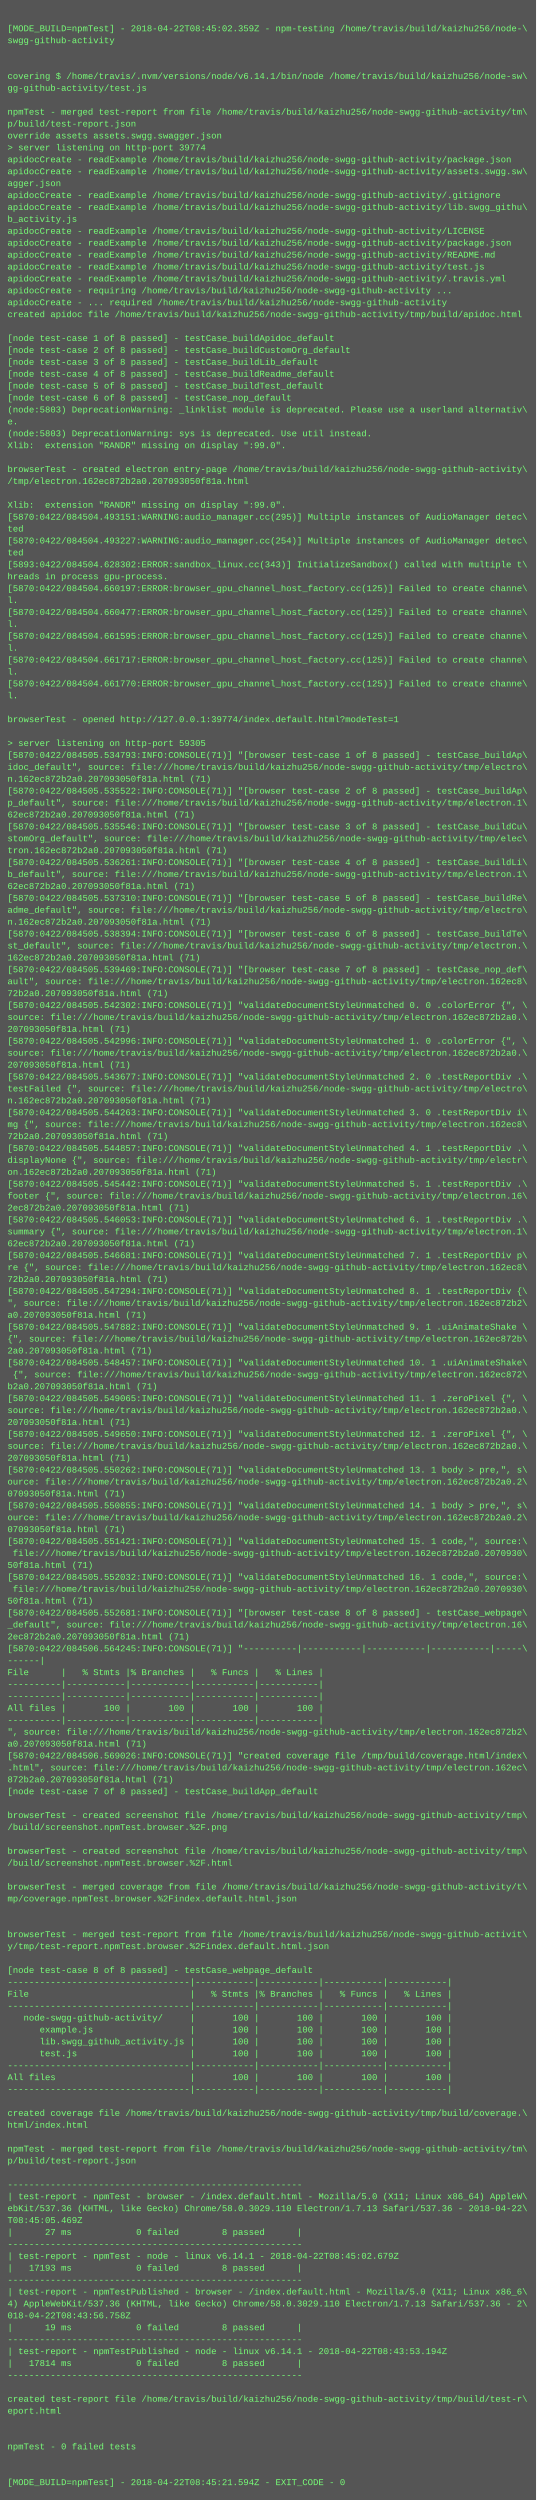
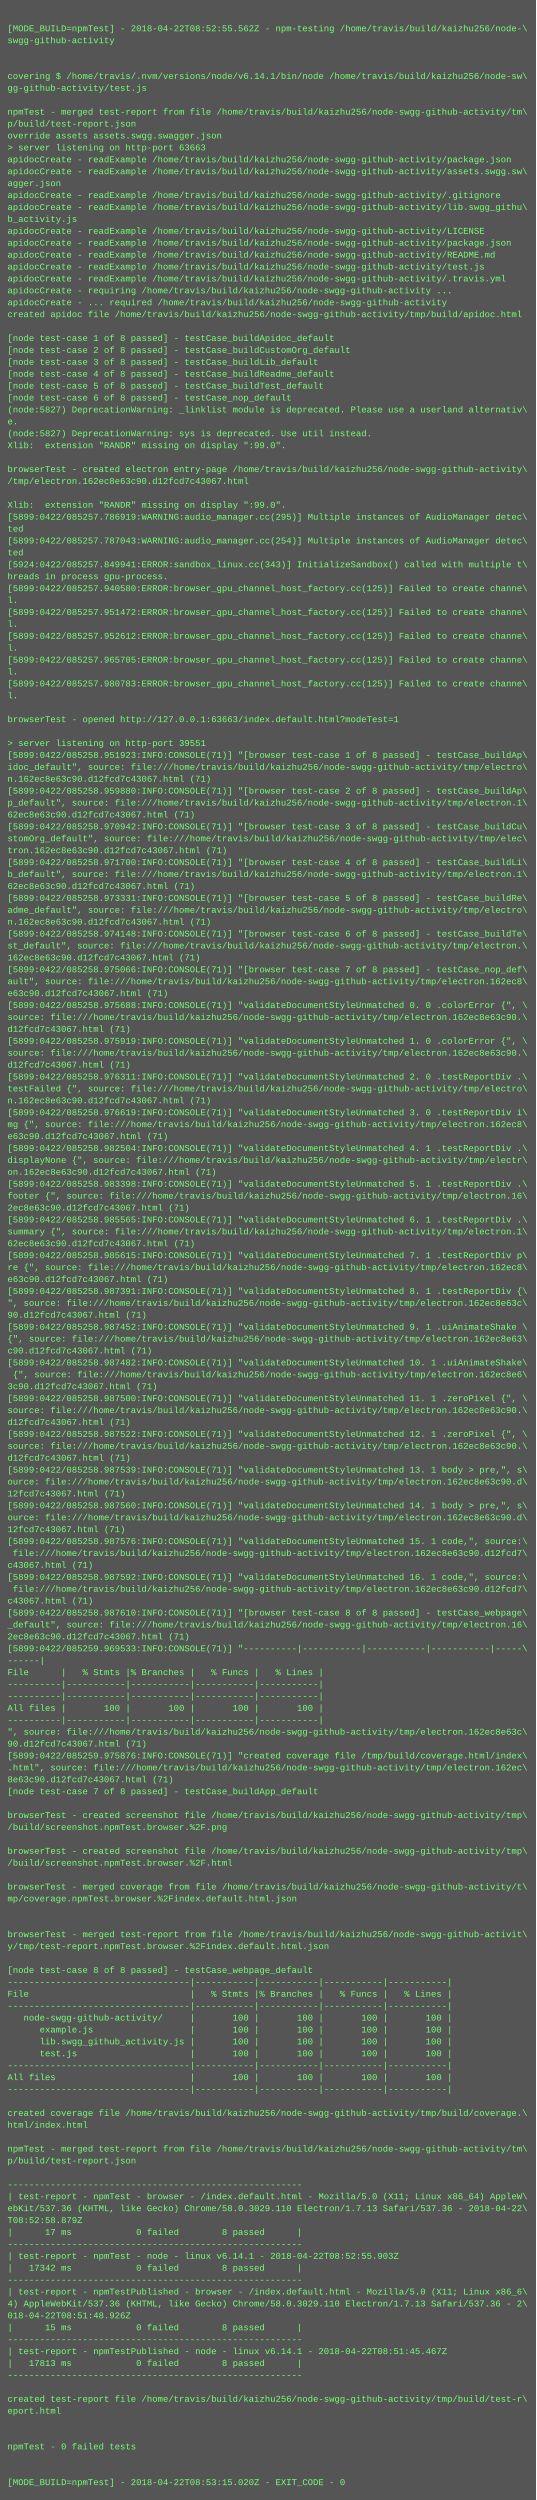
<svg xmlns="http://www.w3.org/2000/svg" height="3358" width="720">
  <rect height="3358" fill="#555" width="720" />
  <text fill="#7f7" font-family="Courier New" font-size="12" xml:space="preserve">
    <tspan x="10" y="26" />
-     <tspan x="10" y="42">[MODE_BUILD=npmTest] - 2018-04-22T08:45:02.359Z - npm-testing /home/travis/build/kaizhu256/node-\</tspan>
+     <tspan x="10" y="42">[MODE_BUILD=npmTest] - 2018-04-22T08:52:55.562Z - npm-testing /home/travis/build/kaizhu256/node-\</tspan>
    <tspan x="10" y="58">swgg-github-activity</tspan>
    <tspan x="10" y="74" />
    <tspan x="10" y="90" />
    <tspan x="10" y="106">covering $ /home/travis/.nvm/versions/node/v6.14.1/bin/node /home/travis/build/kaizhu256/node-sw\</tspan>
    <tspan x="10" y="122">gg-github-activity/test.js</tspan>
    <tspan x="10" y="138" />
    <tspan x="10" y="154">npmTest - merged test-report from file /home/travis/build/kaizhu256/node-swgg-github-activity/tm\</tspan>
    <tspan x="10" y="170">p/build/test-report.json</tspan>
    <tspan x="10" y="186">override assets assets.swgg.swagger.json</tspan>
-     <tspan x="10" y="202">&gt; server listening on http-port 39774</tspan>
+     <tspan x="10" y="202">&gt; server listening on http-port 63663</tspan>
    <tspan x="10" y="218">apidocCreate - readExample /home/travis/build/kaizhu256/node-swgg-github-activity/package.json</tspan>
    <tspan x="10" y="234">apidocCreate - readExample /home/travis/build/kaizhu256/node-swgg-github-activity/assets.swgg.sw\</tspan>
    <tspan x="10" y="250">agger.json</tspan>
    <tspan x="10" y="266">apidocCreate - readExample /home/travis/build/kaizhu256/node-swgg-github-activity/.gitignore</tspan>
    <tspan x="10" y="282">apidocCreate - readExample /home/travis/build/kaizhu256/node-swgg-github-activity/lib.swgg_githu\</tspan>
    <tspan x="10" y="298">b_activity.js</tspan>
    <tspan x="10" y="314">apidocCreate - readExample /home/travis/build/kaizhu256/node-swgg-github-activity/LICENSE</tspan>
    <tspan x="10" y="330">apidocCreate - readExample /home/travis/build/kaizhu256/node-swgg-github-activity/package.json</tspan>
    <tspan x="10" y="346">apidocCreate - readExample /home/travis/build/kaizhu256/node-swgg-github-activity/README.md</tspan>
    <tspan x="10" y="362">apidocCreate - readExample /home/travis/build/kaizhu256/node-swgg-github-activity/test.js</tspan>
    <tspan x="10" y="378">apidocCreate - readExample /home/travis/build/kaizhu256/node-swgg-github-activity/.travis.yml</tspan>
    <tspan x="10" y="394">apidocCreate - requiring /home/travis/build/kaizhu256/node-swgg-github-activity ...</tspan>
    <tspan x="10" y="410">apidocCreate - ... required /home/travis/build/kaizhu256/node-swgg-github-activity</tspan>
    <tspan x="10" y="426">created apidoc file /home/travis/build/kaizhu256/node-swgg-github-activity/tmp/build/apidoc.html</tspan>
    <tspan x="10" y="442" />
    <tspan x="10" y="458">[node test-case 1 of 8 passed] - testCase_buildApidoc_default</tspan>
    <tspan x="10" y="474">[node test-case 2 of 8 passed] - testCase_buildCustomOrg_default</tspan>
    <tspan x="10" y="490">[node test-case 3 of 8 passed] - testCase_buildLib_default</tspan>
    <tspan x="10" y="506">[node test-case 4 of 8 passed] - testCase_buildReadme_default</tspan>
    <tspan x="10" y="522">[node test-case 5 of 8 passed] - testCase_buildTest_default</tspan>
    <tspan x="10" y="538">[node test-case 6 of 8 passed] - testCase_nop_default</tspan>
-     <tspan x="10" y="554">(node:5803) DeprecationWarning: _linklist module is deprecated. Please use a userland alternativ\</tspan>
+     <tspan x="10" y="554">(node:5827) DeprecationWarning: _linklist module is deprecated. Please use a userland alternativ\</tspan>
    <tspan x="10" y="570">e.</tspan>
-     <tspan x="10" y="586">(node:5803) DeprecationWarning: sys is deprecated. Use util instead.</tspan>
+     <tspan x="10" y="586">(node:5827) DeprecationWarning: sys is deprecated. Use util instead.</tspan>
    <tspan x="10" y="602">Xlib:  extension "RANDR" missing on display ":99.0".</tspan>
    <tspan x="10" y="618" />
    <tspan x="10" y="634">browserTest - created electron entry-page /home/travis/build/kaizhu256/node-swgg-github-activity\</tspan>
-     <tspan x="10" y="650">/tmp/electron.162ec872b2a0.207093050f81a.html</tspan>
+     <tspan x="10" y="650">/tmp/electron.162ec8e63c90.d12fcd7c43067.html</tspan>
    <tspan x="10" y="666" />
    <tspan x="10" y="682">Xlib:  extension "RANDR" missing on display ":99.0".</tspan>
-     <tspan x="10" y="698">[5870:0422/084504.493151:WARNING:audio_manager.cc(295)] Multiple instances of AudioManager detec\</tspan>
+     <tspan x="10" y="698">[5899:0422/085257.786919:WARNING:audio_manager.cc(295)] Multiple instances of AudioManager detec\</tspan>
    <tspan x="10" y="714">ted</tspan>
-     <tspan x="10" y="730">[5870:0422/084504.493227:WARNING:audio_manager.cc(254)] Multiple instances of AudioManager detec\</tspan>
+     <tspan x="10" y="730">[5899:0422/085257.787043:WARNING:audio_manager.cc(254)] Multiple instances of AudioManager detec\</tspan>
    <tspan x="10" y="746">ted</tspan>
-     <tspan x="10" y="762">[5893:0422/084504.628302:ERROR:sandbox_linux.cc(343)] InitializeSandbox() called with multiple t\</tspan>
+     <tspan x="10" y="762">[5924:0422/085257.849941:ERROR:sandbox_linux.cc(343)] InitializeSandbox() called with multiple t\</tspan>
    <tspan x="10" y="778">hreads in process gpu-process. </tspan>
-     <tspan x="10" y="794">[5870:0422/084504.660197:ERROR:browser_gpu_channel_host_factory.cc(125)] Failed to create channe\</tspan>
+     <tspan x="10" y="794">[5899:0422/085257.940580:ERROR:browser_gpu_channel_host_factory.cc(125)] Failed to create channe\</tspan>
    <tspan x="10" y="810">l.</tspan>
-     <tspan x="10" y="826">[5870:0422/084504.660477:ERROR:browser_gpu_channel_host_factory.cc(125)] Failed to create channe\</tspan>
+     <tspan x="10" y="826">[5899:0422/085257.951472:ERROR:browser_gpu_channel_host_factory.cc(125)] Failed to create channe\</tspan>
    <tspan x="10" y="842">l.</tspan>
-     <tspan x="10" y="858">[5870:0422/084504.661595:ERROR:browser_gpu_channel_host_factory.cc(125)] Failed to create channe\</tspan>
+     <tspan x="10" y="858">[5899:0422/085257.952612:ERROR:browser_gpu_channel_host_factory.cc(125)] Failed to create channe\</tspan>
    <tspan x="10" y="874">l.</tspan>
-     <tspan x="10" y="890">[5870:0422/084504.661717:ERROR:browser_gpu_channel_host_factory.cc(125)] Failed to create channe\</tspan>
+     <tspan x="10" y="890">[5899:0422/085257.965705:ERROR:browser_gpu_channel_host_factory.cc(125)] Failed to create channe\</tspan>
    <tspan x="10" y="906">l.</tspan>
-     <tspan x="10" y="922">[5870:0422/084504.661770:ERROR:browser_gpu_channel_host_factory.cc(125)] Failed to create channe\</tspan>
+     <tspan x="10" y="922">[5899:0422/085257.980783:ERROR:browser_gpu_channel_host_factory.cc(125)] Failed to create channe\</tspan>
    <tspan x="10" y="938">l.</tspan>
    <tspan x="10" y="954" />
-     <tspan x="10" y="970">browserTest - opened http://127.0.0.1:39774/index.default.html?modeTest=1</tspan>
+     <tspan x="10" y="970">browserTest - opened http://127.0.0.1:63663/index.default.html?modeTest=1</tspan>
    <tspan x="10" y="986" />
-     <tspan x="10" y="1002">&gt; server listening on http-port 59305</tspan>
-     <tspan x="10" y="1018">[5870:0422/084505.534793:INFO:CONSOLE(71)] "[browser test-case 1 of 8 passed] - testCase_buildAp\</tspan>
+     <tspan x="10" y="1002">&gt; server listening on http-port 39551</tspan>
+     <tspan x="10" y="1018">[5899:0422/085258.951923:INFO:CONSOLE(71)] "[browser test-case 1 of 8 passed] - testCase_buildAp\</tspan>
    <tspan x="10" y="1034">idoc_default", source: file:///home/travis/build/kaizhu256/node-swgg-github-activity/tmp/electro\</tspan>
-     <tspan x="10" y="1050">n.162ec872b2a0.207093050f81a.html (71)</tspan>
-     <tspan x="10" y="1066">[5870:0422/084505.535522:INFO:CONSOLE(71)] "[browser test-case 2 of 8 passed] - testCase_buildAp\</tspan>
+     <tspan x="10" y="1050">n.162ec8e63c90.d12fcd7c43067.html (71)</tspan>
+     <tspan x="10" y="1066">[5899:0422/085258.959880:INFO:CONSOLE(71)] "[browser test-case 2 of 8 passed] - testCase_buildAp\</tspan>
    <tspan x="10" y="1082">p_default", source: file:///home/travis/build/kaizhu256/node-swgg-github-activity/tmp/electron.1\</tspan>
-     <tspan x="10" y="1098">62ec872b2a0.207093050f81a.html (71)</tspan>
-     <tspan x="10" y="1114">[5870:0422/084505.535546:INFO:CONSOLE(71)] "[browser test-case 3 of 8 passed] - testCase_buildCu\</tspan>
+     <tspan x="10" y="1098">62ec8e63c90.d12fcd7c43067.html (71)</tspan>
+     <tspan x="10" y="1114">[5899:0422/085258.970942:INFO:CONSOLE(71)] "[browser test-case 3 of 8 passed] - testCase_buildCu\</tspan>
    <tspan x="10" y="1130">stomOrg_default", source: file:///home/travis/build/kaizhu256/node-swgg-github-activity/tmp/elec\</tspan>
-     <tspan x="10" y="1146">tron.162ec872b2a0.207093050f81a.html (71)</tspan>
-     <tspan x="10" y="1162">[5870:0422/084505.536261:INFO:CONSOLE(71)] "[browser test-case 4 of 8 passed] - testCase_buildLi\</tspan>
+     <tspan x="10" y="1146">tron.162ec8e63c90.d12fcd7c43067.html (71)</tspan>
+     <tspan x="10" y="1162">[5899:0422/085258.971700:INFO:CONSOLE(71)] "[browser test-case 4 of 8 passed] - testCase_buildLi\</tspan>
    <tspan x="10" y="1178">b_default", source: file:///home/travis/build/kaizhu256/node-swgg-github-activity/tmp/electron.1\</tspan>
-     <tspan x="10" y="1194">62ec872b2a0.207093050f81a.html (71)</tspan>
-     <tspan x="10" y="1210">[5870:0422/084505.537310:INFO:CONSOLE(71)] "[browser test-case 5 of 8 passed] - testCase_buildRe\</tspan>
+     <tspan x="10" y="1194">62ec8e63c90.d12fcd7c43067.html (71)</tspan>
+     <tspan x="10" y="1210">[5899:0422/085258.973331:INFO:CONSOLE(71)] "[browser test-case 5 of 8 passed] - testCase_buildRe\</tspan>
    <tspan x="10" y="1226">adme_default", source: file:///home/travis/build/kaizhu256/node-swgg-github-activity/tmp/electro\</tspan>
-     <tspan x="10" y="1242">n.162ec872b2a0.207093050f81a.html (71)</tspan>
-     <tspan x="10" y="1258">[5870:0422/084505.538394:INFO:CONSOLE(71)] "[browser test-case 6 of 8 passed] - testCase_buildTe\</tspan>
+     <tspan x="10" y="1242">n.162ec8e63c90.d12fcd7c43067.html (71)</tspan>
+     <tspan x="10" y="1258">[5899:0422/085258.974148:INFO:CONSOLE(71)] "[browser test-case 6 of 8 passed] - testCase_buildTe\</tspan>
    <tspan x="10" y="1274">st_default", source: file:///home/travis/build/kaizhu256/node-swgg-github-activity/tmp/electron.\</tspan>
-     <tspan x="10" y="1290">162ec872b2a0.207093050f81a.html (71)</tspan>
-     <tspan x="10" y="1306">[5870:0422/084505.539469:INFO:CONSOLE(71)] "[browser test-case 7 of 8 passed] - testCase_nop_def\</tspan>
+     <tspan x="10" y="1290">162ec8e63c90.d12fcd7c43067.html (71)</tspan>
+     <tspan x="10" y="1306">[5899:0422/085258.975066:INFO:CONSOLE(71)] "[browser test-case 7 of 8 passed] - testCase_nop_def\</tspan>
    <tspan x="10" y="1322">ault", source: file:///home/travis/build/kaizhu256/node-swgg-github-activity/tmp/electron.162ec8\</tspan>
-     <tspan x="10" y="1338">72b2a0.207093050f81a.html (71)</tspan>
-     <tspan x="10" y="1354">[5870:0422/084505.542302:INFO:CONSOLE(71)] "validateDocumentStyleUnmatched 0. 0 .colorError {", \</tspan>
-     <tspan x="10" y="1370">source: file:///home/travis/build/kaizhu256/node-swgg-github-activity/tmp/electron.162ec872b2a0.\</tspan>
-     <tspan x="10" y="1386">207093050f81a.html (71)</tspan>
-     <tspan x="10" y="1402">[5870:0422/084505.542996:INFO:CONSOLE(71)] "validateDocumentStyleUnmatched 1. 0 .colorError {", \</tspan>
-     <tspan x="10" y="1418">source: file:///home/travis/build/kaizhu256/node-swgg-github-activity/tmp/electron.162ec872b2a0.\</tspan>
-     <tspan x="10" y="1434">207093050f81a.html (71)</tspan>
-     <tspan x="10" y="1450">[5870:0422/084505.543677:INFO:CONSOLE(71)] "validateDocumentStyleUnmatched 2. 0 .testReportDiv .\</tspan>
+     <tspan x="10" y="1338">e63c90.d12fcd7c43067.html (71)</tspan>
+     <tspan x="10" y="1354">[5899:0422/085258.975688:INFO:CONSOLE(71)] "validateDocumentStyleUnmatched 0. 0 .colorError {", \</tspan>
+     <tspan x="10" y="1370">source: file:///home/travis/build/kaizhu256/node-swgg-github-activity/tmp/electron.162ec8e63c90.\</tspan>
+     <tspan x="10" y="1386">d12fcd7c43067.html (71)</tspan>
+     <tspan x="10" y="1402">[5899:0422/085258.975919:INFO:CONSOLE(71)] "validateDocumentStyleUnmatched 1. 0 .colorError {", \</tspan>
+     <tspan x="10" y="1418">source: file:///home/travis/build/kaizhu256/node-swgg-github-activity/tmp/electron.162ec8e63c90.\</tspan>
+     <tspan x="10" y="1434">d12fcd7c43067.html (71)</tspan>
+     <tspan x="10" y="1450">[5899:0422/085258.976311:INFO:CONSOLE(71)] "validateDocumentStyleUnmatched 2. 0 .testReportDiv .\</tspan>
    <tspan x="10" y="1466">testFailed {", source: file:///home/travis/build/kaizhu256/node-swgg-github-activity/tmp/electro\</tspan>
-     <tspan x="10" y="1482">n.162ec872b2a0.207093050f81a.html (71)</tspan>
-     <tspan x="10" y="1498">[5870:0422/084505.544263:INFO:CONSOLE(71)] "validateDocumentStyleUnmatched 3. 0 .testReportDiv i\</tspan>
+     <tspan x="10" y="1482">n.162ec8e63c90.d12fcd7c43067.html (71)</tspan>
+     <tspan x="10" y="1498">[5899:0422/085258.976619:INFO:CONSOLE(71)] "validateDocumentStyleUnmatched 3. 0 .testReportDiv i\</tspan>
    <tspan x="10" y="1514">mg {", source: file:///home/travis/build/kaizhu256/node-swgg-github-activity/tmp/electron.162ec8\</tspan>
-     <tspan x="10" y="1530">72b2a0.207093050f81a.html (71)</tspan>
-     <tspan x="10" y="1546">[5870:0422/084505.544857:INFO:CONSOLE(71)] "validateDocumentStyleUnmatched 4. 1 .testReportDiv .\</tspan>
+     <tspan x="10" y="1530">e63c90.d12fcd7c43067.html (71)</tspan>
+     <tspan x="10" y="1546">[5899:0422/085258.982504:INFO:CONSOLE(71)] "validateDocumentStyleUnmatched 4. 1 .testReportDiv .\</tspan>
    <tspan x="10" y="1562">displayNone {", source: file:///home/travis/build/kaizhu256/node-swgg-github-activity/tmp/electr\</tspan>
-     <tspan x="10" y="1578">on.162ec872b2a0.207093050f81a.html (71)</tspan>
-     <tspan x="10" y="1594">[5870:0422/084505.545442:INFO:CONSOLE(71)] "validateDocumentStyleUnmatched 5. 1 .testReportDiv .\</tspan>
+     <tspan x="10" y="1578">on.162ec8e63c90.d12fcd7c43067.html (71)</tspan>
+     <tspan x="10" y="1594">[5899:0422/085258.983398:INFO:CONSOLE(71)] "validateDocumentStyleUnmatched 5. 1 .testReportDiv .\</tspan>
    <tspan x="10" y="1610">footer {", source: file:///home/travis/build/kaizhu256/node-swgg-github-activity/tmp/electron.16\</tspan>
-     <tspan x="10" y="1626">2ec872b2a0.207093050f81a.html (71)</tspan>
-     <tspan x="10" y="1642">[5870:0422/084505.546053:INFO:CONSOLE(71)] "validateDocumentStyleUnmatched 6. 1 .testReportDiv .\</tspan>
+     <tspan x="10" y="1626">2ec8e63c90.d12fcd7c43067.html (71)</tspan>
+     <tspan x="10" y="1642">[5899:0422/085258.985565:INFO:CONSOLE(71)] "validateDocumentStyleUnmatched 6. 1 .testReportDiv .\</tspan>
    <tspan x="10" y="1658">summary {", source: file:///home/travis/build/kaizhu256/node-swgg-github-activity/tmp/electron.1\</tspan>
-     <tspan x="10" y="1674">62ec872b2a0.207093050f81a.html (71)</tspan>
-     <tspan x="10" y="1690">[5870:0422/084505.546681:INFO:CONSOLE(71)] "validateDocumentStyleUnmatched 7. 1 .testReportDiv p\</tspan>
+     <tspan x="10" y="1674">62ec8e63c90.d12fcd7c43067.html (71)</tspan>
+     <tspan x="10" y="1690">[5899:0422/085258.985615:INFO:CONSOLE(71)] "validateDocumentStyleUnmatched 7. 1 .testReportDiv p\</tspan>
    <tspan x="10" y="1706">re {", source: file:///home/travis/build/kaizhu256/node-swgg-github-activity/tmp/electron.162ec8\</tspan>
-     <tspan x="10" y="1722">72b2a0.207093050f81a.html (71)</tspan>
-     <tspan x="10" y="1738">[5870:0422/084505.547294:INFO:CONSOLE(71)] "validateDocumentStyleUnmatched 8. 1 .testReportDiv {\</tspan>
-     <tspan x="10" y="1754">", source: file:///home/travis/build/kaizhu256/node-swgg-github-activity/tmp/electron.162ec872b2\</tspan>
-     <tspan x="10" y="1770">a0.207093050f81a.html (71)</tspan>
-     <tspan x="10" y="1786">[5870:0422/084505.547882:INFO:CONSOLE(71)] "validateDocumentStyleUnmatched 9. 1 .uiAnimateShake \</tspan>
-     <tspan x="10" y="1802">{", source: file:///home/travis/build/kaizhu256/node-swgg-github-activity/tmp/electron.162ec872b\</tspan>
-     <tspan x="10" y="1818">2a0.207093050f81a.html (71)</tspan>
-     <tspan x="10" y="1834">[5870:0422/084505.548457:INFO:CONSOLE(71)] "validateDocumentStyleUnmatched 10. 1 .uiAnimateShake\</tspan>
-     <tspan x="10" y="1850"> {", source: file:///home/travis/build/kaizhu256/node-swgg-github-activity/tmp/electron.162ec872\</tspan>
-     <tspan x="10" y="1866">b2a0.207093050f81a.html (71)</tspan>
-     <tspan x="10" y="1882">[5870:0422/084505.549065:INFO:CONSOLE(71)] "validateDocumentStyleUnmatched 11. 1 .zeroPixel {", \</tspan>
-     <tspan x="10" y="1898">source: file:///home/travis/build/kaizhu256/node-swgg-github-activity/tmp/electron.162ec872b2a0.\</tspan>
-     <tspan x="10" y="1914">207093050f81a.html (71)</tspan>
-     <tspan x="10" y="1930">[5870:0422/084505.549650:INFO:CONSOLE(71)] "validateDocumentStyleUnmatched 12. 1 .zeroPixel {", \</tspan>
-     <tspan x="10" y="1946">source: file:///home/travis/build/kaizhu256/node-swgg-github-activity/tmp/electron.162ec872b2a0.\</tspan>
-     <tspan x="10" y="1962">207093050f81a.html (71)</tspan>
-     <tspan x="10" y="1978">[5870:0422/084505.550262:INFO:CONSOLE(71)] "validateDocumentStyleUnmatched 13. 1 body &gt; pre,", s\</tspan>
-     <tspan x="10" y="1994">ource: file:///home/travis/build/kaizhu256/node-swgg-github-activity/tmp/electron.162ec872b2a0.2\</tspan>
-     <tspan x="10" y="2010">07093050f81a.html (71)</tspan>
-     <tspan x="10" y="2026">[5870:0422/084505.550855:INFO:CONSOLE(71)] "validateDocumentStyleUnmatched 14. 1 body &gt; pre,", s\</tspan>
-     <tspan x="10" y="2042">ource: file:///home/travis/build/kaizhu256/node-swgg-github-activity/tmp/electron.162ec872b2a0.2\</tspan>
-     <tspan x="10" y="2058">07093050f81a.html (71)</tspan>
-     <tspan x="10" y="2074">[5870:0422/084505.551421:INFO:CONSOLE(71)] "validateDocumentStyleUnmatched 15. 1 code,", source:\</tspan>
-     <tspan x="10" y="2090"> file:///home/travis/build/kaizhu256/node-swgg-github-activity/tmp/electron.162ec872b2a0.2070930\</tspan>
-     <tspan x="10" y="2106">50f81a.html (71)</tspan>
-     <tspan x="10" y="2122">[5870:0422/084505.552032:INFO:CONSOLE(71)] "validateDocumentStyleUnmatched 16. 1 code,", source:\</tspan>
-     <tspan x="10" y="2138"> file:///home/travis/build/kaizhu256/node-swgg-github-activity/tmp/electron.162ec872b2a0.2070930\</tspan>
-     <tspan x="10" y="2154">50f81a.html (71)</tspan>
-     <tspan x="10" y="2170">[5870:0422/084505.552681:INFO:CONSOLE(71)] "[browser test-case 8 of 8 passed] - testCase_webpage\</tspan>
+     <tspan x="10" y="1722">e63c90.d12fcd7c43067.html (71)</tspan>
+     <tspan x="10" y="1738">[5899:0422/085258.987391:INFO:CONSOLE(71)] "validateDocumentStyleUnmatched 8. 1 .testReportDiv {\</tspan>
+     <tspan x="10" y="1754">", source: file:///home/travis/build/kaizhu256/node-swgg-github-activity/tmp/electron.162ec8e63c\</tspan>
+     <tspan x="10" y="1770">90.d12fcd7c43067.html (71)</tspan>
+     <tspan x="10" y="1786">[5899:0422/085258.987452:INFO:CONSOLE(71)] "validateDocumentStyleUnmatched 9. 1 .uiAnimateShake \</tspan>
+     <tspan x="10" y="1802">{", source: file:///home/travis/build/kaizhu256/node-swgg-github-activity/tmp/electron.162ec8e63\</tspan>
+     <tspan x="10" y="1818">c90.d12fcd7c43067.html (71)</tspan>
+     <tspan x="10" y="1834">[5899:0422/085258.987482:INFO:CONSOLE(71)] "validateDocumentStyleUnmatched 10. 1 .uiAnimateShake\</tspan>
+     <tspan x="10" y="1850"> {", source: file:///home/travis/build/kaizhu256/node-swgg-github-activity/tmp/electron.162ec8e6\</tspan>
+     <tspan x="10" y="1866">3c90.d12fcd7c43067.html (71)</tspan>
+     <tspan x="10" y="1882">[5899:0422/085258.987500:INFO:CONSOLE(71)] "validateDocumentStyleUnmatched 11. 1 .zeroPixel {", \</tspan>
+     <tspan x="10" y="1898">source: file:///home/travis/build/kaizhu256/node-swgg-github-activity/tmp/electron.162ec8e63c90.\</tspan>
+     <tspan x="10" y="1914">d12fcd7c43067.html (71)</tspan>
+     <tspan x="10" y="1930">[5899:0422/085258.987522:INFO:CONSOLE(71)] "validateDocumentStyleUnmatched 12. 1 .zeroPixel {", \</tspan>
+     <tspan x="10" y="1946">source: file:///home/travis/build/kaizhu256/node-swgg-github-activity/tmp/electron.162ec8e63c90.\</tspan>
+     <tspan x="10" y="1962">d12fcd7c43067.html (71)</tspan>
+     <tspan x="10" y="1978">[5899:0422/085258.987539:INFO:CONSOLE(71)] "validateDocumentStyleUnmatched 13. 1 body &gt; pre,", s\</tspan>
+     <tspan x="10" y="1994">ource: file:///home/travis/build/kaizhu256/node-swgg-github-activity/tmp/electron.162ec8e63c90.d\</tspan>
+     <tspan x="10" y="2010">12fcd7c43067.html (71)</tspan>
+     <tspan x="10" y="2026">[5899:0422/085258.987560:INFO:CONSOLE(71)] "validateDocumentStyleUnmatched 14. 1 body &gt; pre,", s\</tspan>
+     <tspan x="10" y="2042">ource: file:///home/travis/build/kaizhu256/node-swgg-github-activity/tmp/electron.162ec8e63c90.d\</tspan>
+     <tspan x="10" y="2058">12fcd7c43067.html (71)</tspan>
+     <tspan x="10" y="2074">[5899:0422/085258.987576:INFO:CONSOLE(71)] "validateDocumentStyleUnmatched 15. 1 code,", source:\</tspan>
+     <tspan x="10" y="2090"> file:///home/travis/build/kaizhu256/node-swgg-github-activity/tmp/electron.162ec8e63c90.d12fcd7\</tspan>
+     <tspan x="10" y="2106">c43067.html (71)</tspan>
+     <tspan x="10" y="2122">[5899:0422/085258.987592:INFO:CONSOLE(71)] "validateDocumentStyleUnmatched 16. 1 code,", source:\</tspan>
+     <tspan x="10" y="2138"> file:///home/travis/build/kaizhu256/node-swgg-github-activity/tmp/electron.162ec8e63c90.d12fcd7\</tspan>
+     <tspan x="10" y="2154">c43067.html (71)</tspan>
+     <tspan x="10" y="2170">[5899:0422/085258.987610:INFO:CONSOLE(71)] "[browser test-case 8 of 8 passed] - testCase_webpage\</tspan>
    <tspan x="10" y="2186">_default", source: file:///home/travis/build/kaizhu256/node-swgg-github-activity/tmp/electron.16\</tspan>
-     <tspan x="10" y="2202">2ec872b2a0.207093050f81a.html (71)</tspan>
-     <tspan x="10" y="2218">[5870:0422/084506.564245:INFO:CONSOLE(71)] "----------|-----------|-----------|-----------|-----\</tspan>
+     <tspan x="10" y="2202">2ec8e63c90.d12fcd7c43067.html (71)</tspan>
+     <tspan x="10" y="2218">[5899:0422/085259.969533:INFO:CONSOLE(71)] "----------|-----------|-----------|-----------|-----\</tspan>
    <tspan x="10" y="2234">------|</tspan>
    <tspan x="10" y="2250">File      |   % Stmts |% Branches |   % Funcs |   % Lines |</tspan>
    <tspan x="10" y="2266">----------|-----------|-----------|-----------|-----------|</tspan>
    <tspan x="10" y="2282">----------|-----------|-----------|-----------|-----------|</tspan>
    <tspan x="10" y="2298">All files |       100 |       100 |       100 |       100 |</tspan>
    <tspan x="10" y="2314">----------|-----------|-----------|-----------|-----------|</tspan>
-     <tspan x="10" y="2330">", source: file:///home/travis/build/kaizhu256/node-swgg-github-activity/tmp/electron.162ec872b2\</tspan>
-     <tspan x="10" y="2346">a0.207093050f81a.html (71)</tspan>
-     <tspan x="10" y="2362">[5870:0422/084506.569026:INFO:CONSOLE(71)] "created coverage file /tmp/build/coverage.html/index\</tspan>
+     <tspan x="10" y="2330">", source: file:///home/travis/build/kaizhu256/node-swgg-github-activity/tmp/electron.162ec8e63c\</tspan>
+     <tspan x="10" y="2346">90.d12fcd7c43067.html (71)</tspan>
+     <tspan x="10" y="2362">[5899:0422/085259.975876:INFO:CONSOLE(71)] "created coverage file /tmp/build/coverage.html/index\</tspan>
    <tspan x="10" y="2378">.html", source: file:///home/travis/build/kaizhu256/node-swgg-github-activity/tmp/electron.162ec\</tspan>
-     <tspan x="10" y="2394">872b2a0.207093050f81a.html (71)</tspan>
+     <tspan x="10" y="2394">8e63c90.d12fcd7c43067.html (71)</tspan>
    <tspan x="10" y="2410">[node test-case 7 of 8 passed] - testCase_buildApp_default</tspan>
    <tspan x="10" y="2426" />
    <tspan x="10" y="2442">browserTest - created screenshot file /home/travis/build/kaizhu256/node-swgg-github-activity/tmp\</tspan>
    <tspan x="10" y="2458">/build/screenshot.npmTest.browser.%2F.png</tspan>
    <tspan x="10" y="2474" />
    <tspan x="10" y="2490">browserTest - created screenshot file /home/travis/build/kaizhu256/node-swgg-github-activity/tmp\</tspan>
    <tspan x="10" y="2506">/build/screenshot.npmTest.browser.%2F.html</tspan>
    <tspan x="10" y="2522" />
    <tspan x="10" y="2538">browserTest - merged coverage from file /home/travis/build/kaizhu256/node-swgg-github-activity/t\</tspan>
    <tspan x="10" y="2554">mp/coverage.npmTest.browser.%2Findex.default.html.json</tspan>
    <tspan x="10" y="2570" />
    <tspan x="10" y="2586" />
    <tspan x="10" y="2602">browserTest - merged test-report from file /home/travis/build/kaizhu256/node-swgg-github-activit\</tspan>
    <tspan x="10" y="2618">y/tmp/test-report.npmTest.browser.%2Findex.default.html.json</tspan>
    <tspan x="10" y="2634" />
    <tspan x="10" y="2650">[node test-case 8 of 8 passed] - testCase_webpage_default</tspan>
    <tspan x="10" y="2666">----------------------------------|-----------|-----------|-----------|-----------|</tspan>
    <tspan x="10" y="2682">File                              |   % Stmts |% Branches |   % Funcs |   % Lines |</tspan>
    <tspan x="10" y="2698">----------------------------------|-----------|-----------|-----------|-----------|</tspan>
    <tspan x="10" y="2714">   node-swgg-github-activity/     |       100 |       100 |       100 |       100 |</tspan>
    <tspan x="10" y="2730">      example.js                  |       100 |       100 |       100 |       100 |</tspan>
    <tspan x="10" y="2746">      lib.swgg_github_activity.js |       100 |       100 |       100 |       100 |</tspan>
    <tspan x="10" y="2762">      test.js                     |       100 |       100 |       100 |       100 |</tspan>
    <tspan x="10" y="2778">----------------------------------|-----------|-----------|-----------|-----------|</tspan>
    <tspan x="10" y="2794">All files                         |       100 |       100 |       100 |       100 |</tspan>
    <tspan x="10" y="2810">----------------------------------|-----------|-----------|-----------|-----------|</tspan>
    <tspan x="10" y="2826" />
    <tspan x="10" y="2842">created coverage file /home/travis/build/kaizhu256/node-swgg-github-activity/tmp/build/coverage.\</tspan>
    <tspan x="10" y="2858">html/index.html</tspan>
    <tspan x="10" y="2874" />
    <tspan x="10" y="2890">npmTest - merged test-report from file /home/travis/build/kaizhu256/node-swgg-github-activity/tm\</tspan>
    <tspan x="10" y="2906">p/build/test-report.json</tspan>
    <tspan x="10" y="2922" />
    <tspan x="10" y="2938">-------------------------------------------------------</tspan>
    <tspan x="10" y="2954">| test-report - npmTest - browser - /index.default.html - Mozilla/5.0 (X11; Linux x86_64) AppleW\</tspan>
    <tspan x="10" y="2970">ebKit/537.36 (KHTML, like Gecko) Chrome/58.0.3029.110 Electron/1.7.13 Safari/537.36 - 2018-04-22\</tspan>
-     <tspan x="10" y="2986">T08:45:05.469Z</tspan>
-     <tspan x="10" y="3002">|      27 ms            0 failed        8 passed      |</tspan>
+     <tspan x="10" y="2986">T08:52:58.879Z</tspan>
+     <tspan x="10" y="3002">|      17 ms            0 failed        8 passed      |</tspan>
    <tspan x="10" y="3018">-------------------------------------------------------</tspan>
-     <tspan x="10" y="3034">| test-report - npmTest - node - linux v6.14.1 - 2018-04-22T08:45:02.679Z</tspan>
-     <tspan x="10" y="3050">|   17193 ms            0 failed        8 passed      |</tspan>
+     <tspan x="10" y="3034">| test-report - npmTest - node - linux v6.14.1 - 2018-04-22T08:52:55.903Z</tspan>
+     <tspan x="10" y="3050">|   17342 ms            0 failed        8 passed      |</tspan>
    <tspan x="10" y="3066">-------------------------------------------------------</tspan>
    <tspan x="10" y="3082">| test-report - npmTestPublished - browser - /index.default.html - Mozilla/5.0 (X11; Linux x86_6\</tspan>
    <tspan x="10" y="3098">4) AppleWebKit/537.36 (KHTML, like Gecko) Chrome/58.0.3029.110 Electron/1.7.13 Safari/537.36 - 2\</tspan>
-     <tspan x="10" y="3114">018-04-22T08:43:56.758Z</tspan>
-     <tspan x="10" y="3130">|      19 ms            0 failed        8 passed      |</tspan>
+     <tspan x="10" y="3114">018-04-22T08:51:48.926Z</tspan>
+     <tspan x="10" y="3130">|      15 ms            0 failed        8 passed      |</tspan>
    <tspan x="10" y="3146">-------------------------------------------------------</tspan>
-     <tspan x="10" y="3162">| test-report - npmTestPublished - node - linux v6.14.1 - 2018-04-22T08:43:53.194Z</tspan>
-     <tspan x="10" y="3178">|   17814 ms            0 failed        8 passed      |</tspan>
+     <tspan x="10" y="3162">| test-report - npmTestPublished - node - linux v6.14.1 - 2018-04-22T08:51:45.467Z</tspan>
+     <tspan x="10" y="3178">|   17813 ms            0 failed        8 passed      |</tspan>
    <tspan x="10" y="3194">-------------------------------------------------------</tspan>
    <tspan x="10" y="3210" />
    <tspan x="10" y="3226">created test-report file /home/travis/build/kaizhu256/node-swgg-github-activity/tmp/build/test-r\</tspan>
    <tspan x="10" y="3242">eport.html</tspan>
    <tspan x="10" y="3258" />
    <tspan x="10" y="3274" />
    <tspan x="10" y="3290">npmTest - 0 failed tests</tspan>
    <tspan x="10" y="3306" />
    <tspan x="10" y="3322" />
-     <tspan x="10" y="3338">[MODE_BUILD=npmTest] - 2018-04-22T08:45:21.594Z - EXIT_CODE - 0</tspan>
+     <tspan x="10" y="3338">[MODE_BUILD=npmTest] - 2018-04-22T08:53:15.020Z - EXIT_CODE - 0</tspan>
  </text>
</svg>
